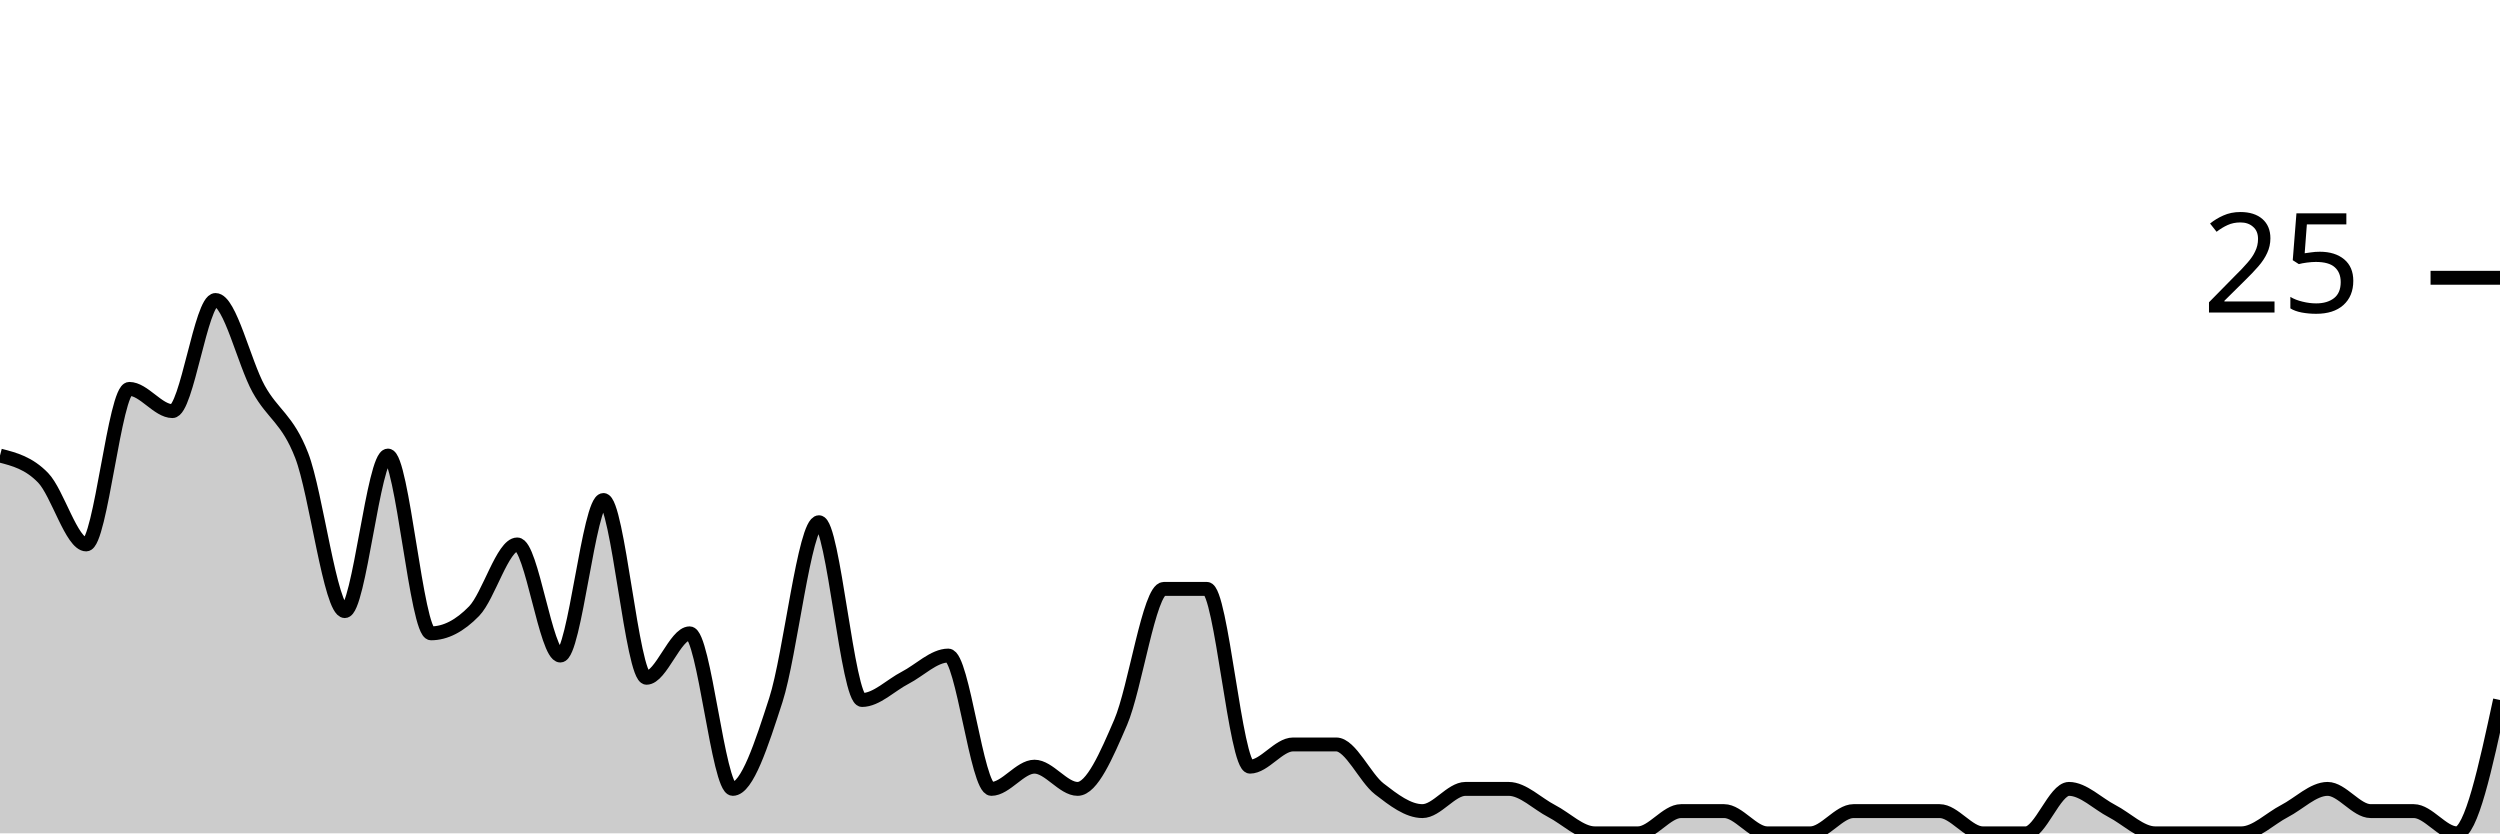
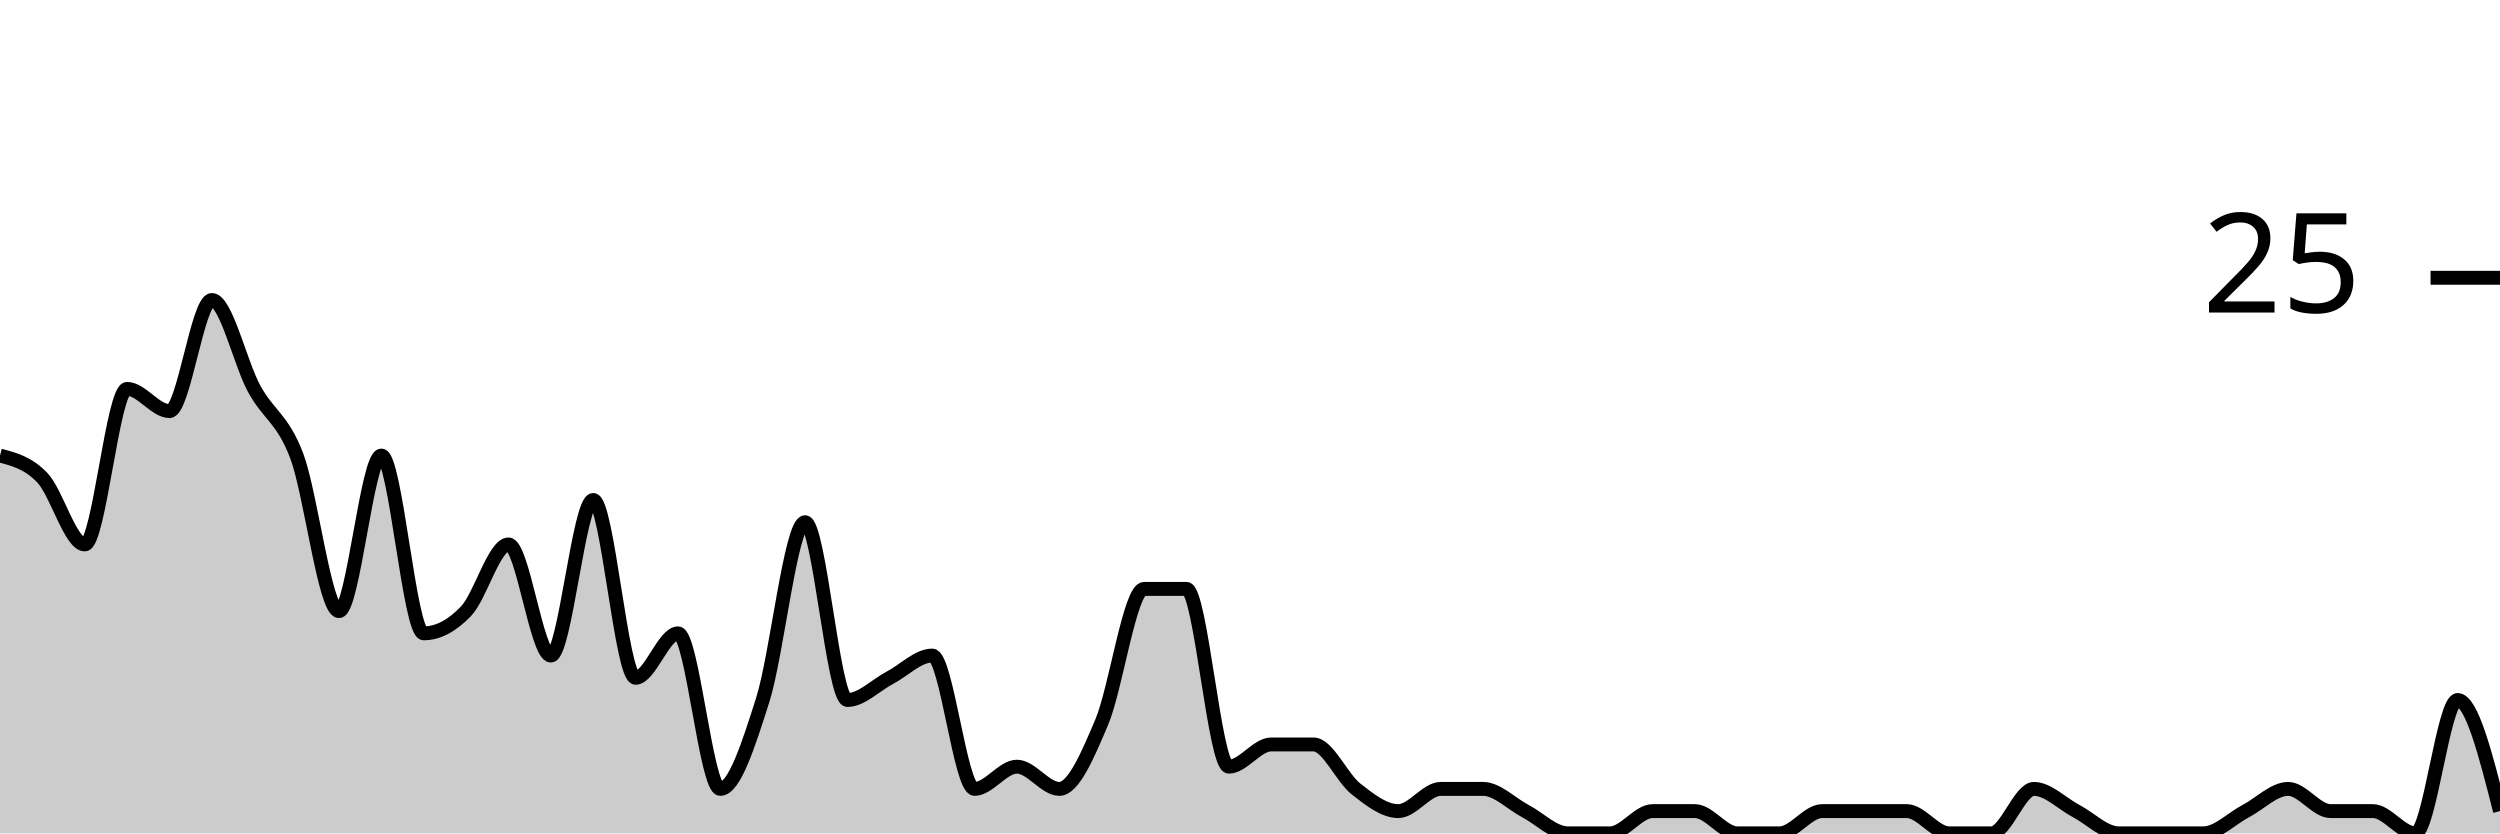
<svg xmlns="http://www.w3.org/2000/svg" viewBox="0 0 180 60">
  <g transform="translate(0,20)">
-     <path class="area" fill="rgba(0, 0, 0, 0.2)" d="M0,12.8C1.034,13.067,2.069,13.333,3.103,14.4C4.138,15.467,5.172,19.2,6.207,19.2C7.241,19.2,8.276,8,9.31,8C10.345,8,11.379,9.6,12.414,9.6C13.448,9.6,14.483,1.6,15.517,1.6C16.552,1.6,17.586,6.133,18.621,8C19.655,9.867,20.69,10.133,21.724,12.8C22.759,15.467,23.793,24,24.828,24C25.862,24,26.897,12.8,27.931,12.8C28.966,12.8,30,25.6,31.034,25.6C32.069,25.6,33.103,25.067,34.138,24C35.172,22.933,36.207,19.2,37.241,19.2C38.276,19.2,39.31,27.2,40.345,27.2C41.379,27.2,42.414,16,43.448,16C44.483,16,45.517,28.8,46.552,28.8C47.586,28.8,48.621,25.6,49.655,25.6C50.69,25.6,51.724,36.8,52.759,36.8C53.793,36.8,54.828,33.6,55.862,30.4C56.897,27.2,57.931,17.6,58.966,17.6C60,17.6,61.034,30.4,62.069,30.4C63.103,30.4,64.138,29.333,65.172,28.8C66.207,28.267,67.241,27.2,68.276,27.2C69.31,27.2,70.345,36.8,71.379,36.8C72.414,36.8,73.448,35.2,74.483,35.2C75.517,35.2,76.552,36.8,77.586,36.8C78.621,36.8,79.655,34.4,80.69,32C81.724,29.6,82.759,22.4,83.793,22.4C84.828,22.4,85.862,22.4,86.897,22.4C87.931,22.4,88.966,35.2,90,35.2C91.034,35.2,92.069,33.6,93.103,33.6C94.138,33.6,95.172,33.6,96.207,33.6C97.241,33.6,98.276,36,99.31,36.8C100.345,37.6,101.379,38.4,102.414,38.4C103.448,38.4,104.483,36.8,105.517,36.8C106.552,36.8,107.586,36.8,108.621,36.8C109.655,36.8,110.69,37.867,111.724,38.4C112.759,38.933,113.793,40,114.828,40C115.862,40,116.897,40,117.931,40C118.966,40,120,38.4,121.034,38.4C122.069,38.4,123.103,38.4,124.138,38.4C125.172,38.4,126.207,40,127.241,40C128.276,40,129.31,40,130.345,40C131.379,40,132.414,38.4,133.448,38.4C134.483,38.4,135.517,38.4,136.552,38.4C137.586,38.4,138.621,38.4,139.655,38.4C140.69,38.4,141.724,40,142.759,40C143.793,40,144.828,40,145.862,40C146.897,40,147.931,36.8,148.966,36.8C150,36.8,151.034,37.867,152.069,38.4C153.103,38.933,154.138,40,155.172,40C156.207,40,157.241,40,158.276,40C159.31,40,160.345,40,161.379,40C162.414,40,163.448,38.933,164.483,38.4C165.517,37.867,166.552,36.8,167.586,36.8C168.621,36.8,169.655,38.4,170.69,38.4C171.724,38.4,172.759,38.4,173.793,38.4C174.828,38.4,175.862,40,176.897,40C177.931,40,178.966,35.2,180,30.4L180,40C178.966,40,177.931,40,176.897,40C175.862,40,174.828,40,173.793,40C172.759,40,171.724,40,170.69,40C169.655,40,168.621,40,167.586,40C166.552,40,165.517,40,164.483,40C163.448,40,162.414,40,161.379,40C160.345,40,159.31,40,158.276,40C157.241,40,156.207,40,155.172,40C154.138,40,153.103,40,152.069,40C151.034,40,150,40,148.966,40C147.931,40,146.897,40,145.862,40C144.828,40,143.793,40,142.759,40C141.724,40,140.69,40,139.655,40C138.621,40,137.586,40,136.552,40C135.517,40,134.483,40,133.448,40C132.414,40,131.379,40,130.345,40C129.31,40,128.276,40,127.241,40C126.207,40,125.172,40,124.138,40C123.103,40,122.069,40,121.034,40C120,40,118.966,40,117.931,40C116.897,40,115.862,40,114.828,40C113.793,40,112.759,40,111.724,40C110.69,40,109.655,40,108.621,40C107.586,40,106.552,40,105.517,40C104.483,40,103.448,40,102.414,40C101.379,40,100.345,40,99.31,40C98.276,40,97.241,40,96.207,40C95.172,40,94.138,40,93.103,40C92.069,40,91.034,40,90,40C88.966,40,87.931,40,86.897,40C85.862,40,84.828,40,83.793,40C82.759,40,81.724,40,80.69,40C79.655,40,78.621,40,77.586,40C76.552,40,75.517,40,74.483,40C73.448,40,72.414,40,71.379,40C70.345,40,69.31,40,68.276,40C67.241,40,66.207,40,65.172,40C64.138,40,63.103,40,62.069,40C61.034,40,60,40,58.966,40C57.931,40,56.897,40,55.862,40C54.828,40,53.793,40,52.759,40C51.724,40,50.69,40,49.655,40C48.621,40,47.586,40,46.552,40C45.517,40,44.483,40,43.448,40C42.414,40,41.379,40,40.345,40C39.31,40,38.276,40,37.241,40C36.207,40,35.172,40,34.138,40C33.103,40,32.069,40,31.034,40C30,40,28.966,40,27.931,40C26.897,40,25.862,40,24.828,40C23.793,40,22.759,40,21.724,40C20.69,40,19.655,40,18.621,40C17.586,40,16.552,40,15.517,40C14.483,40,13.448,40,12.414,40C11.379,40,10.345,40,9.31,40C8.276,40,7.241,40,6.207,40C5.172,40,4.138,40,3.103,40C2.069,40,1.034,40,0,40Z" />
-     <path class="line" stroke="black" fill="none" d="M0,12.8C1.034,13.067,2.069,13.333,3.103,14.4C4.138,15.467,5.172,19.2,6.207,19.2C7.241,19.2,8.276,8,9.31,8C10.345,8,11.379,9.6,12.414,9.6C13.448,9.6,14.483,1.6,15.517,1.6C16.552,1.6,17.586,6.133,18.621,8C19.655,9.867,20.69,10.133,21.724,12.8C22.759,15.467,23.793,24,24.828,24C25.862,24,26.897,12.8,27.931,12.8C28.966,12.8,30,25.6,31.034,25.6C32.069,25.6,33.103,25.067,34.138,24C35.172,22.933,36.207,19.2,37.241,19.2C38.276,19.2,39.31,27.2,40.345,27.2C41.379,27.2,42.414,16,43.448,16C44.483,16,45.517,28.8,46.552,28.8C47.586,28.8,48.621,25.6,49.655,25.6C50.69,25.6,51.724,36.8,52.759,36.8C53.793,36.8,54.828,33.6,55.862,30.4C56.897,27.2,57.931,17.6,58.966,17.6C60,17.6,61.034,30.4,62.069,30.4C63.103,30.4,64.138,29.333,65.172,28.8C66.207,28.267,67.241,27.2,68.276,27.2C69.31,27.2,70.345,36.8,71.379,36.8C72.414,36.8,73.448,35.2,74.483,35.2C75.517,35.2,76.552,36.8,77.586,36.8C78.621,36.8,79.655,34.4,80.69,32C81.724,29.6,82.759,22.4,83.793,22.4C84.828,22.4,85.862,22.4,86.897,22.4C87.931,22.4,88.966,35.2,90,35.2C91.034,35.2,92.069,33.6,93.103,33.6C94.138,33.6,95.172,33.6,96.207,33.6C97.241,33.6,98.276,36,99.31,36.8C100.345,37.6,101.379,38.4,102.414,38.4C103.448,38.4,104.483,36.8,105.517,36.8C106.552,36.8,107.586,36.8,108.621,36.8C109.655,36.8,110.69,37.867,111.724,38.4C112.759,38.933,113.793,40,114.828,40C115.862,40,116.897,40,117.931,40C118.966,40,120,38.4,121.034,38.4C122.069,38.4,123.103,38.4,124.138,38.4C125.172,38.4,126.207,40,127.241,40C128.276,40,129.31,40,130.345,40C131.379,40,132.414,38.4,133.448,38.4C134.483,38.4,135.517,38.4,136.552,38.4C137.586,38.4,138.621,38.4,139.655,38.4C140.69,38.4,141.724,40,142.759,40C143.793,40,144.828,40,145.862,40C146.897,40,147.931,36.8,148.966,36.8C150,36.8,151.034,37.867,152.069,38.4C153.103,38.933,154.138,40,155.172,40C156.207,40,157.241,40,158.276,40C159.31,40,160.345,40,161.379,40C162.414,40,163.448,38.933,164.483,38.4C165.517,37.867,166.552,36.8,167.586,36.8C168.621,36.8,169.655,38.4,170.69,38.4C171.724,38.4,172.759,38.4,173.793,38.4C174.828,38.4,175.862,40,176.897,40C177.931,40,178.966,35.2,180,30.4" />
+     <path class="area" fill="rgba(0, 0, 0, 0.2)" d="M0,12.8C1.017,13.067,2.034,13.333,3.051,14.4C4.068,15.467,5.085,19.2,6.102,19.2C7.119,19.2,8.136,8,9.153,8C10.169,8,11.186,9.6,12.203,9.6C13.22,9.6,14.237,1.6,15.254,1.6C16.271,1.6,17.288,6.133,18.305,8C19.322,9.867,20.339,10.133,21.356,12.8C22.373,15.467,23.39,24,24.407,24C25.424,24,26.441,12.8,27.458,12.8C28.475,12.8,29.492,25.6,30.508,25.6C31.525,25.6,32.542,25.067,33.559,24C34.576,22.933,35.593,19.2,36.61,19.2C37.627,19.2,38.644,27.2,39.661,27.2C40.678,27.2,41.695,16,42.712,16C43.729,16,44.746,28.8,45.763,28.8C46.78,28.8,47.797,25.6,48.814,25.6C49.831,25.6,50.847,36.8,51.864,36.8C52.881,36.8,53.898,33.6,54.915,30.4C55.932,27.2,56.949,17.6,57.966,17.6C58.983,17.6,60,30.4,61.017,30.4C62.034,30.4,63.051,29.333,64.068,28.8C65.085,28.267,66.102,27.2,67.119,27.2C68.136,27.2,69.153,36.8,70.169,36.8C71.186,36.8,72.203,35.2,73.22,35.2C74.237,35.2,75.254,36.8,76.271,36.8C77.288,36.8,78.305,34.4,79.322,32C80.339,29.6,81.356,22.4,82.373,22.4C83.39,22.4,84.407,22.4,85.424,22.4C86.441,22.4,87.458,35.2,88.475,35.2C89.492,35.2,90.508,33.6,91.525,33.6C92.542,33.6,93.559,33.6,94.576,33.6C95.593,33.6,96.61,36,97.627,36.8C98.644,37.6,99.661,38.4,100.678,38.4C101.695,38.4,102.712,36.8,103.729,36.8C104.746,36.8,105.763,36.8,106.78,36.8C107.797,36.8,108.814,37.867,109.831,38.4C110.847,38.933,111.864,40,112.881,40C113.898,40,114.915,40,115.932,40C116.949,40,117.966,38.4,118.983,38.4C120,38.4,121.017,38.4,122.034,38.4C123.051,38.4,124.068,40,125.085,40C126.102,40,127.119,40,128.136,40C129.153,40,130.169,38.4,131.186,38.4C132.203,38.4,133.22,38.4,134.237,38.4C135.254,38.4,136.271,38.4,137.288,38.4C138.305,38.4,139.322,40,140.339,40C141.356,40,142.373,40,143.39,40C144.407,40,145.424,36.8,146.441,36.8C147.458,36.8,148.475,37.867,149.492,38.4C150.508,38.933,151.525,40,152.542,40C153.559,40,154.576,40,155.593,40C156.61,40,157.627,40,158.644,40C159.661,40,160.678,38.933,161.695,38.4C162.712,37.867,163.729,36.8,164.746,36.8C165.763,36.8,166.78,38.4,167.797,38.4C168.814,38.4,169.831,38.4,170.847,38.4C171.864,38.4,172.881,40,173.898,40C174.915,40,175.932,30.4,176.949,30.4C177.966,30.4,178.983,34.4,180,38.4L180,40C178.983,40,177.966,40,176.949,40C175.932,40,174.915,40,173.898,40C172.881,40,171.864,40,170.847,40C169.831,40,168.814,40,167.797,40C166.78,40,165.763,40,164.746,40C163.729,40,162.712,40,161.695,40C160.678,40,159.661,40,158.644,40C157.627,40,156.61,40,155.593,40C154.576,40,153.559,40,152.542,40C151.525,40,150.508,40,149.492,40C148.475,40,147.458,40,146.441,40C145.424,40,144.407,40,143.39,40C142.373,40,141.356,40,140.339,40C139.322,40,138.305,40,137.288,40C136.271,40,135.254,40,134.237,40C133.22,40,132.203,40,131.186,40C130.169,40,129.153,40,128.136,40C127.119,40,126.102,40,125.085,40C124.068,40,123.051,40,122.034,40C121.017,40,120,40,118.983,40C117.966,40,116.949,40,115.932,40C114.915,40,113.898,40,112.881,40C111.864,40,110.847,40,109.831,40C108.814,40,107.797,40,106.78,40C105.763,40,104.746,40,103.729,40C102.712,40,101.695,40,100.678,40C99.661,40,98.644,40,97.627,40C96.61,40,95.593,40,94.576,40C93.559,40,92.542,40,91.525,40C90.508,40,89.492,40,88.475,40C87.458,40,86.441,40,85.424,40C84.407,40,83.39,40,82.373,40C81.356,40,80.339,40,79.322,40C78.305,40,77.288,40,76.271,40C75.254,40,74.237,40,73.22,40C72.203,40,71.186,40,70.169,40C69.153,40,68.136,40,67.119,40C66.102,40,65.085,40,64.068,40C63.051,40,62.034,40,61.017,40C60,40,58.983,40,57.966,40C56.949,40,55.932,40,54.915,40C53.898,40,52.881,40,51.864,40C50.847,40,49.831,40,48.814,40C47.797,40,46.78,40,45.763,40C44.746,40,43.729,40,42.712,40C41.695,40,40.678,40,39.661,40C38.644,40,37.627,40,36.61,40C35.593,40,34.576,40,33.559,40C32.542,40,31.525,40,30.508,40C29.492,40,28.475,40,27.458,40C26.441,40,25.424,40,24.407,40C23.39,40,22.373,40,21.356,40C20.339,40,19.322,40,18.305,40C17.288,40,16.271,40,15.254,40C14.237,40,13.22,40,12.203,40C11.186,40,10.169,40,9.153,40C8.136,40,7.119,40,6.102,40C5.085,40,4.068,40,3.051,40C2.034,40,1.017,40,0,40Z" />
+     <path class="line" stroke="black" fill="none" d="M0,12.8C1.017,13.067,2.034,13.333,3.051,14.4C4.068,15.467,5.085,19.2,6.102,19.2C7.119,19.2,8.136,8,9.153,8C10.169,8,11.186,9.6,12.203,9.6C13.22,9.6,14.237,1.6,15.254,1.6C16.271,1.6,17.288,6.133,18.305,8C19.322,9.867,20.339,10.133,21.356,12.8C22.373,15.467,23.39,24,24.407,24C25.424,24,26.441,12.8,27.458,12.8C28.475,12.8,29.492,25.6,30.508,25.6C31.525,25.6,32.542,25.067,33.559,24C34.576,22.933,35.593,19.2,36.61,19.2C37.627,19.2,38.644,27.2,39.661,27.2C40.678,27.2,41.695,16,42.712,16C43.729,16,44.746,28.8,45.763,28.8C46.78,28.8,47.797,25.6,48.814,25.6C49.831,25.6,50.847,36.8,51.864,36.8C52.881,36.8,53.898,33.6,54.915,30.4C55.932,27.2,56.949,17.6,57.966,17.6C58.983,17.6,60,30.4,61.017,30.4C62.034,30.4,63.051,29.333,64.068,28.8C65.085,28.267,66.102,27.2,67.119,27.2C68.136,27.2,69.153,36.8,70.169,36.8C71.186,36.8,72.203,35.2,73.22,35.2C74.237,35.2,75.254,36.8,76.271,36.8C77.288,36.8,78.305,34.4,79.322,32C80.339,29.6,81.356,22.4,82.373,22.4C83.39,22.4,84.407,22.4,85.424,22.4C86.441,22.4,87.458,35.2,88.475,35.2C89.492,35.2,90.508,33.6,91.525,33.6C92.542,33.6,93.559,33.6,94.576,33.6C95.593,33.6,96.61,36,97.627,36.8C98.644,37.6,99.661,38.4,100.678,38.4C101.695,38.4,102.712,36.8,103.729,36.8C104.746,36.8,105.763,36.8,106.78,36.8C107.797,36.8,108.814,37.867,109.831,38.4C110.847,38.933,111.864,40,112.881,40C113.898,40,114.915,40,115.932,40C116.949,40,117.966,38.4,118.983,38.4C120,38.4,121.017,38.4,122.034,38.4C123.051,38.4,124.068,40,125.085,40C126.102,40,127.119,40,128.136,40C129.153,40,130.169,38.4,131.186,38.4C132.203,38.4,133.22,38.4,134.237,38.4C135.254,38.4,136.271,38.4,137.288,38.4C138.305,38.4,139.322,40,140.339,40C141.356,40,142.373,40,143.39,40C144.407,40,145.424,36.8,146.441,36.8C147.458,36.8,148.475,37.867,149.492,38.4C150.508,38.933,151.525,40,152.542,40C153.559,40,154.576,40,155.593,40C156.61,40,157.627,40,158.644,40C159.661,40,160.678,38.933,161.695,38.4C162.712,37.867,163.729,36.8,164.746,36.8C165.763,36.8,166.78,38.4,167.797,38.4C168.814,38.4,169.831,38.4,170.847,38.4C171.864,38.4,172.881,40,173.898,40C174.915,40,175.932,30.4,176.949,30.4C177.966,30.4,178.983,34.4,180,38.4" />
    <path class="axis-ceiling" stroke-width="1" stroke="black" fill="none" d="M175,0L180,0" />
    <text class="axis-ceiling-label" font-family="sans-serif" text-anchor="end" font-size="10px" x="170" y="2.5">25</text>
  </g>
</svg>
